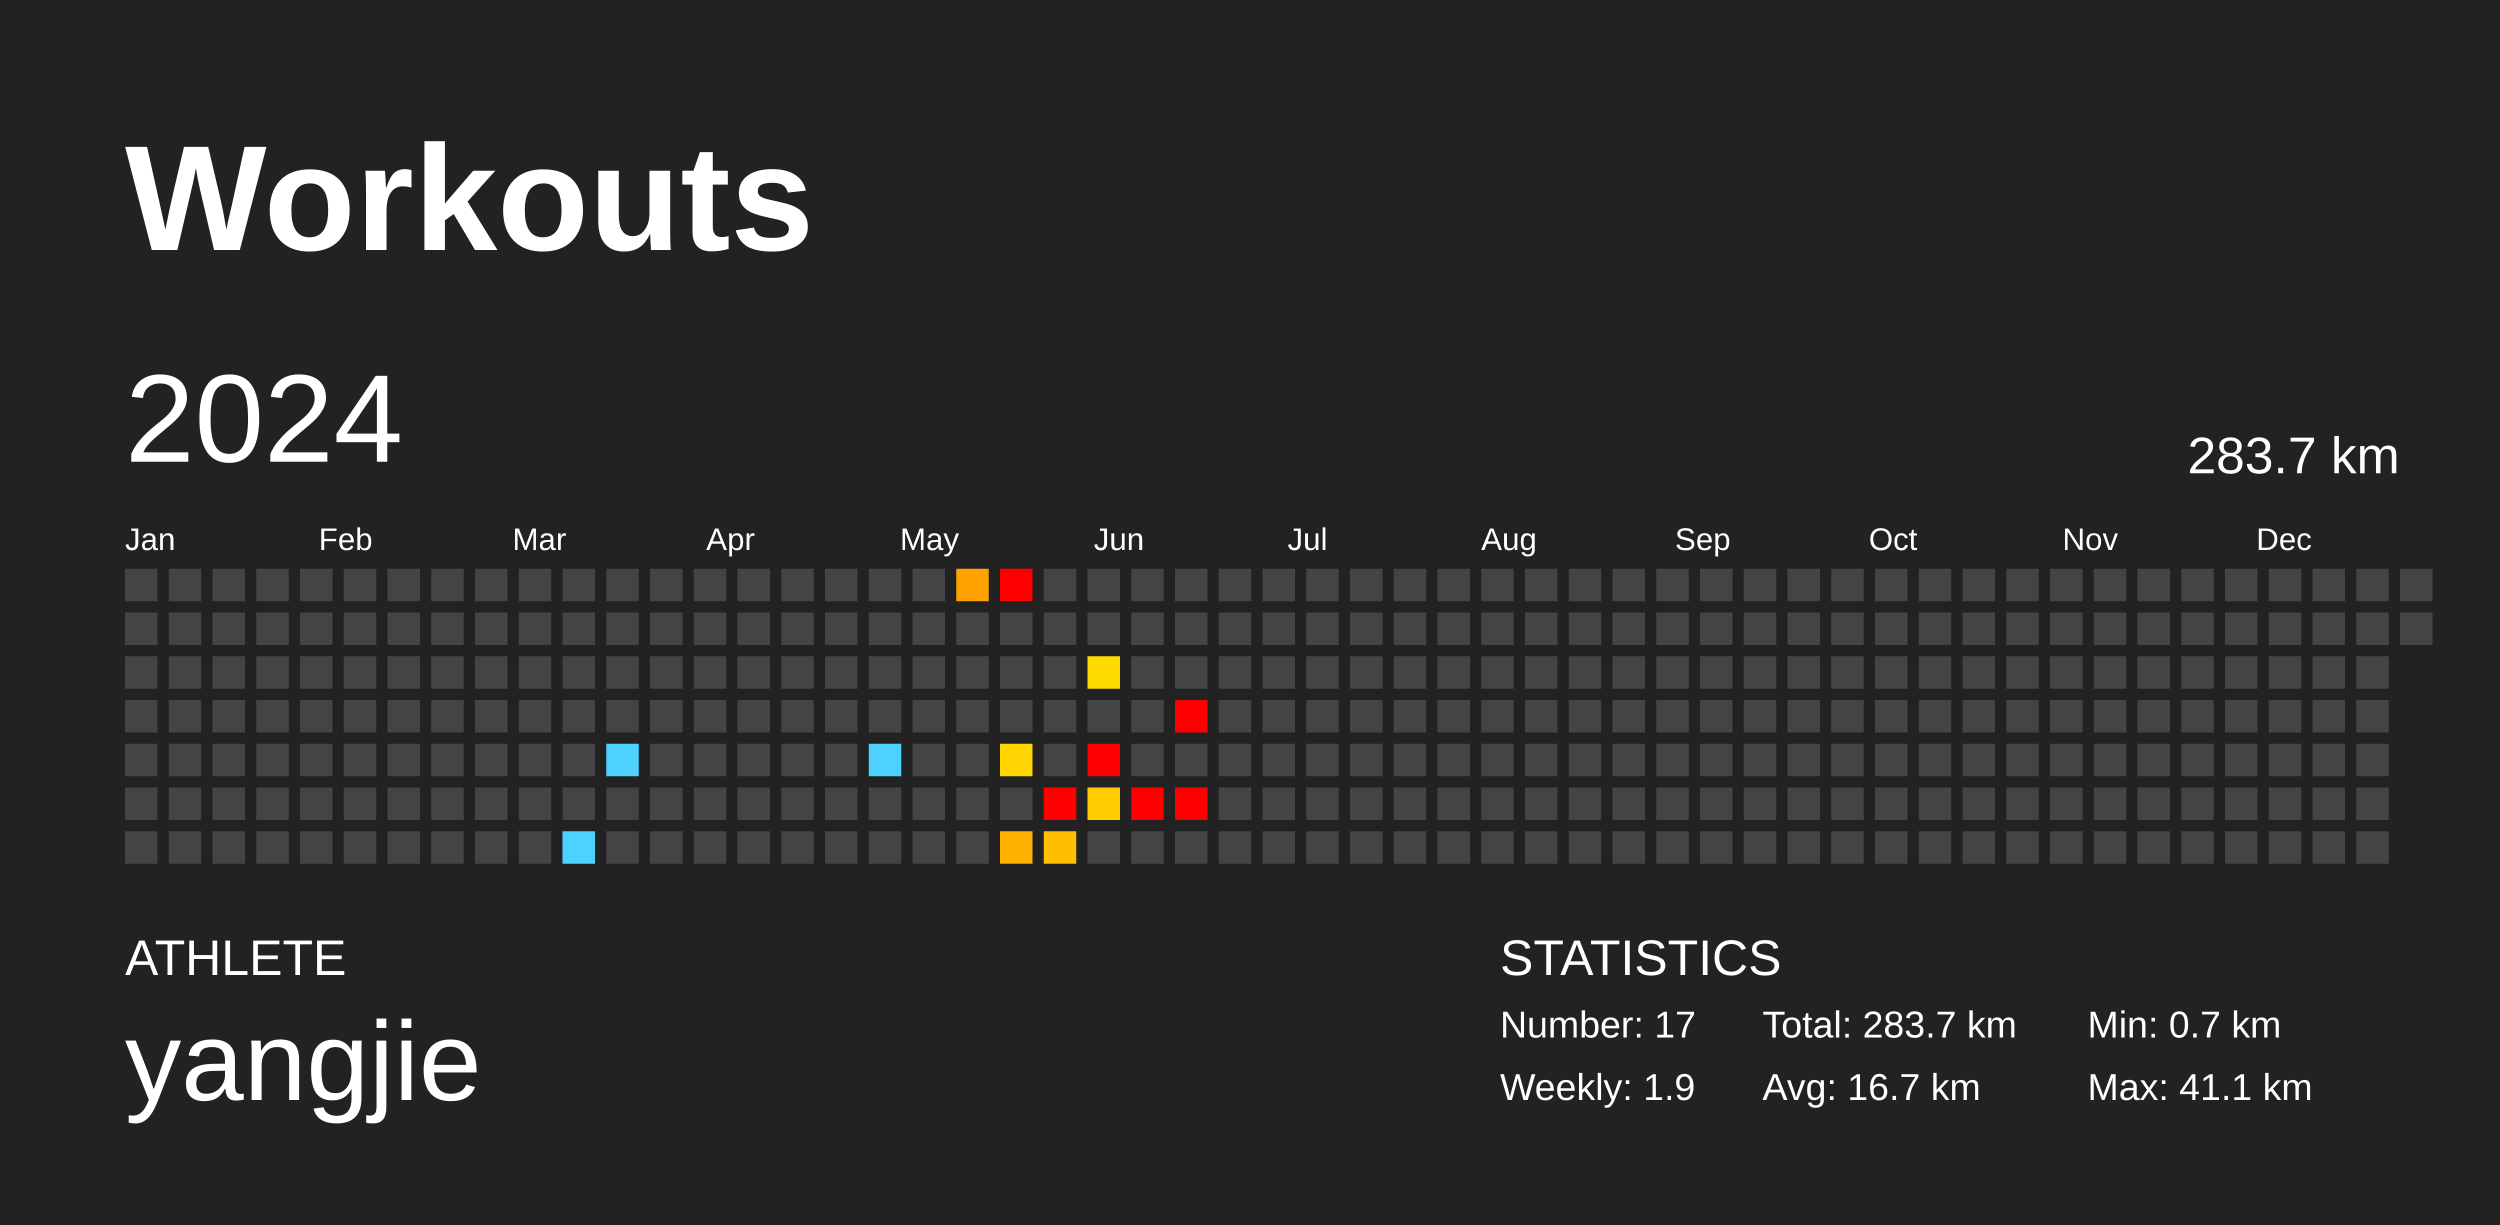
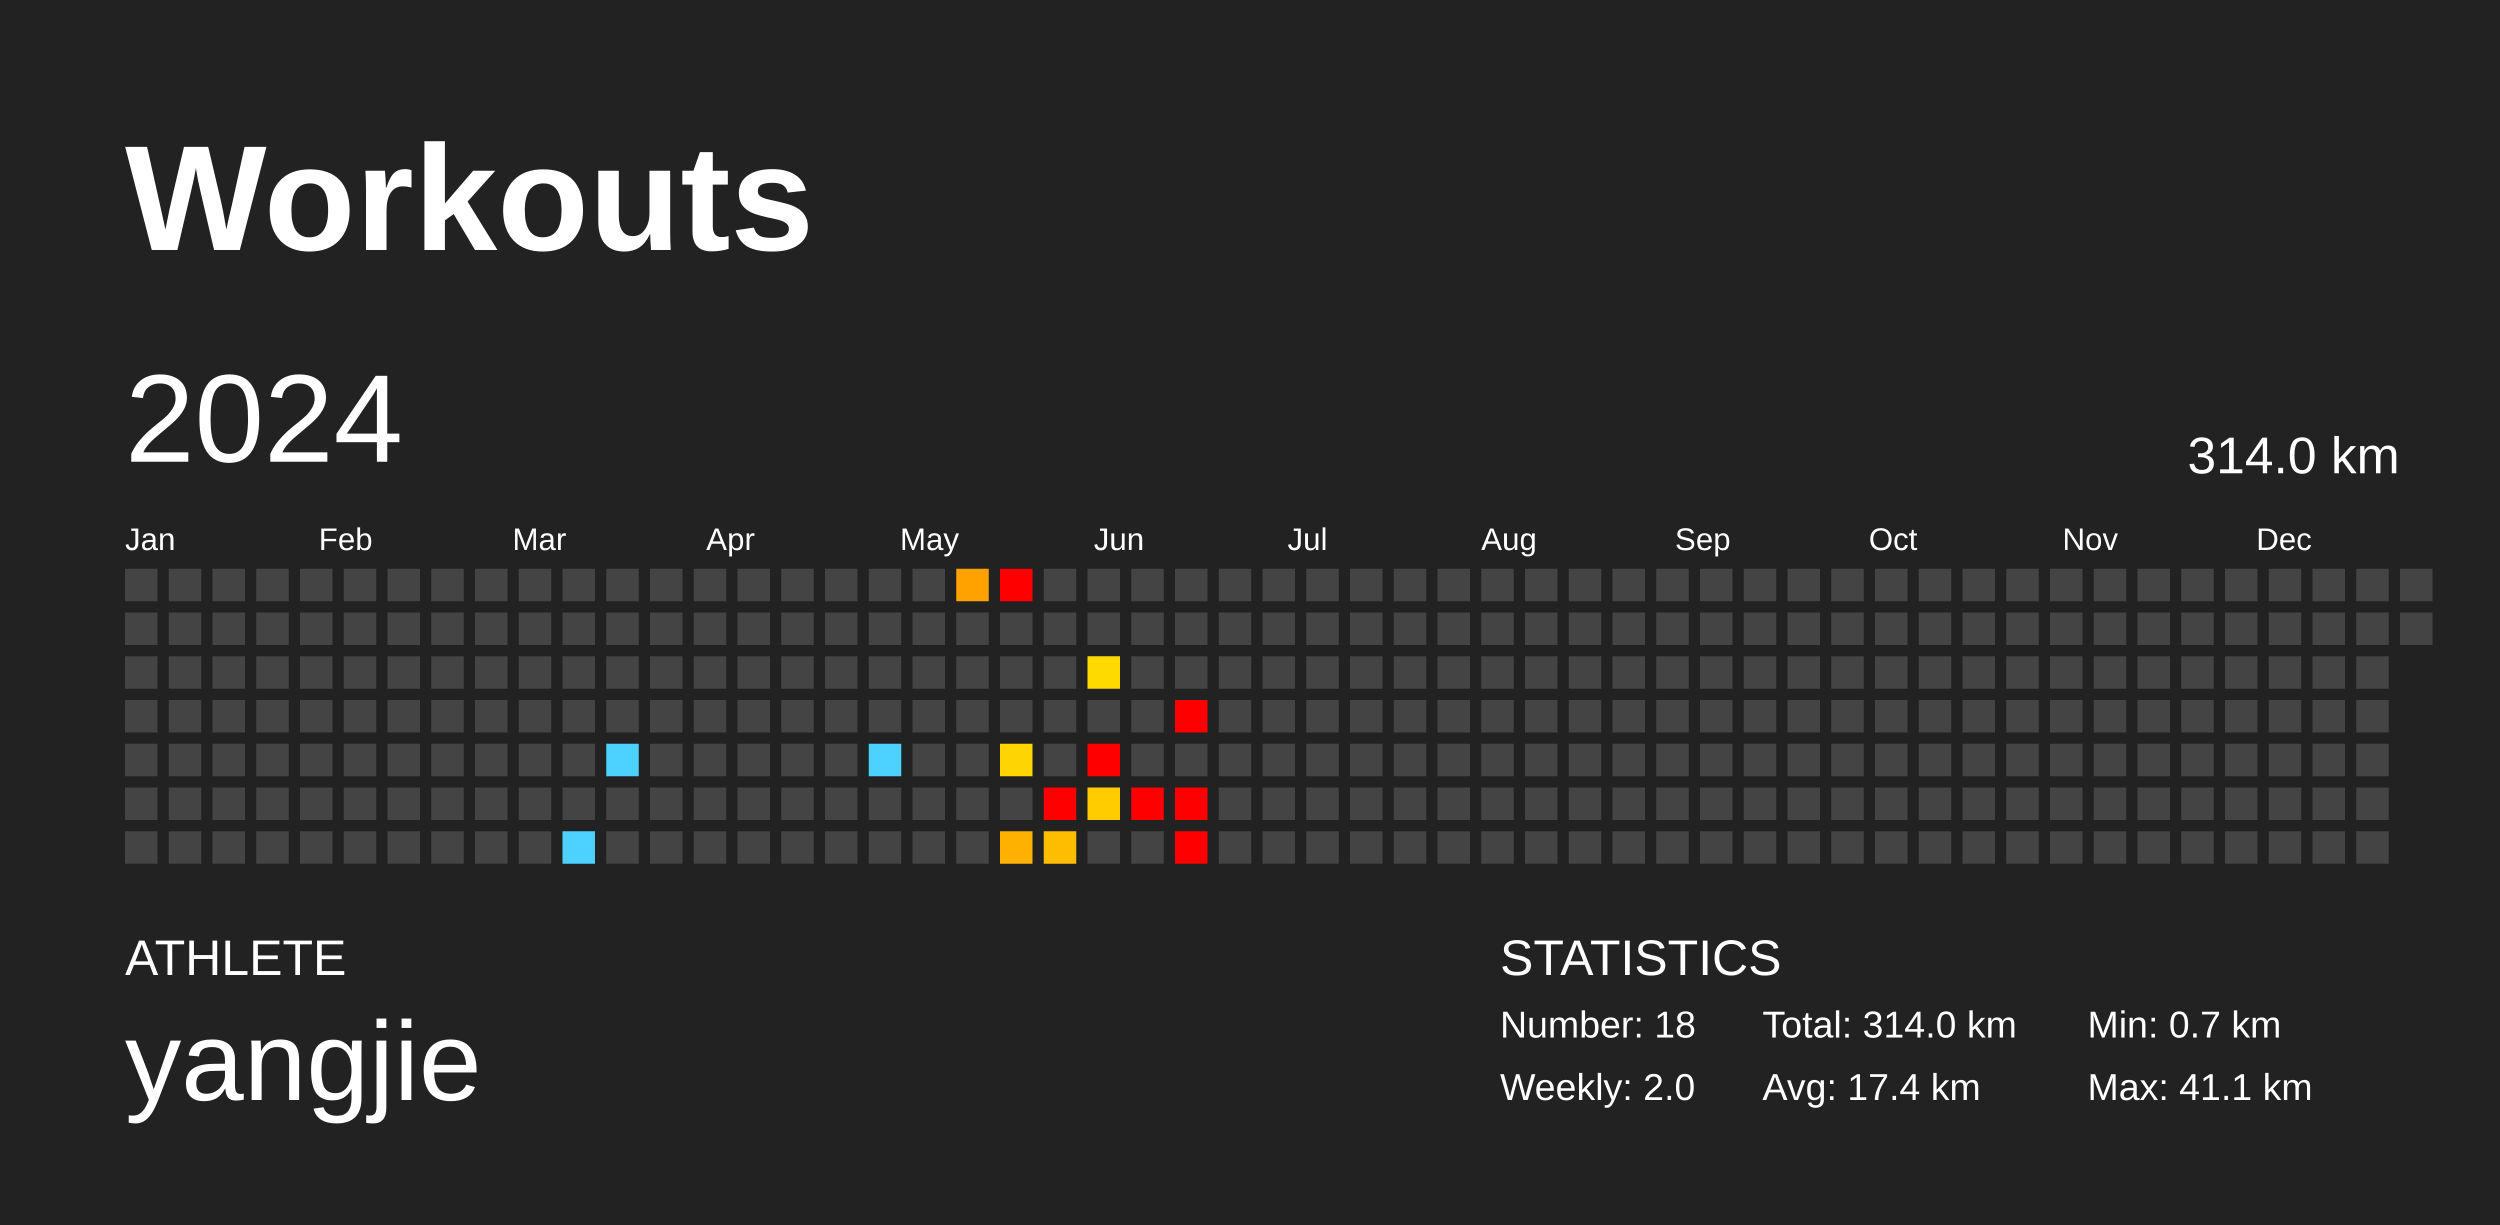
<svg xmlns="http://www.w3.org/2000/svg" baseProfile="full" height="98mm" version="1.1" viewBox="0,0,200,98" width="200mm">
  <defs />
  <rect fill="#222222" height="98" width="200" x="0" y="0" />
  <text fill="#FFFFFF" style="font-size:12px; font-family:Arial; font-weight:bold;" x="10" y="20">Workouts</text>
  <text fill="#FFFFFF" style="font-size:4px; font-family:Arial" x="10" y="78">ATHLETE</text>
  <text fill="#FFFFFF" style="font-size:9px; font-family:Arial" x="10" y="88">yangjie</text>
  <text fill="#FFFFFF" style="font-size:4px; font-family:Arial" x="120" y="78">STATISTICS</text>
-   <text fill="#FFFFFF" style="font-size:3px; font-family:Arial" x="120" y="83">Number: 17</text>
-   <text fill="#FFFFFF" style="font-size:3px; font-family:Arial" x="120" y="88">Weekly: 1.9</text>
-   <text fill="#FFFFFF" style="font-size:3px; font-family:Arial" x="141" y="83">Total: 283.7 km</text>
-   <text fill="#FFFFFF" style="font-size:3px; font-family:Arial" x="141" y="88">Avg: 16.7 km</text>
+   <text fill="#FFFFFF" style="font-size:3px; font-family:Arial" x="120" y="83">Number: 18</text>
+   <text fill="#FFFFFF" style="font-size:3px; font-family:Arial" x="120" y="88">Weekly: 2.0</text>
+   <text fill="#FFFFFF" style="font-size:3px; font-family:Arial" x="141" y="83">Total: 314.0 km</text>
+   <text fill="#FFFFFF" style="font-size:3px; font-family:Arial" x="141" y="88">Avg: 17.4 km</text>
  <text fill="#FFFFFF" style="font-size:3px; font-family:Arial" x="167" y="83">Min: 0.7 km</text>
  <text fill="#FFFFFF" style="font-size:3px; font-family:Arial" x="167" y="88">Max: 41.1 km</text>
  <text dominant-baseline="hanging" fill="#FFFFFF" style="font-size:10.0px; font-family:Arial;" x="10" y="30">2024</text>
-   <text dominant-baseline="hanging" fill="#FFFFFF" style="font-size:4.125px; font-family:Arial;" x="175" y="35">283.7 km</text>
+   <text dominant-baseline="hanging" fill="#FFFFFF" style="font-size:4.125px; font-family:Arial;" x="175" y="35">314.0 km</text>
  <text fill="#FFFFFF" style="font-size:2.5px; font-family:Arial" x="10.0" y="44">Jan</text>
  <text fill="#FFFFFF" style="font-size:2.5px; font-family:Arial" x="25.5" y="44">Feb</text>
  <text fill="#FFFFFF" style="font-size:2.5px; font-family:Arial" x="41.0" y="44">Mar</text>
  <text fill="#FFFFFF" style="font-size:2.5px; font-family:Arial" x="56.5" y="44">Apr</text>
  <text fill="#FFFFFF" style="font-size:2.5px; font-family:Arial" x="72.0" y="44">May</text>
  <text fill="#FFFFFF" style="font-size:2.5px; font-family:Arial" x="87.5" y="44">Jun</text>
  <text fill="#FFFFFF" style="font-size:2.5px; font-family:Arial" x="103.0" y="44">Jul</text>
  <text fill="#FFFFFF" style="font-size:2.5px; font-family:Arial" x="118.5" y="44">Aug</text>
  <text fill="#FFFFFF" style="font-size:2.5px; font-family:Arial" x="134.0" y="44">Sep</text>
  <text fill="#FFFFFF" style="font-size:2.5px; font-family:Arial" x="149.5" y="44">Oct</text>
  <text fill="#FFFFFF" style="font-size:2.5px; font-family:Arial" x="165.0" y="44">Nov</text>
  <text fill="#FFFFFF" style="font-size:2.5px; font-family:Arial" x="180.5" y="44">Dec</text>
  <rect fill="#444444" height="2.6" width="2.6" x="10.0" y="45.5" />
  <rect fill="#444444" height="2.6" width="2.6" x="10.0" y="49.0" />
  <rect fill="#444444" height="2.6" width="2.6" x="10.0" y="52.5" />
  <rect fill="#444444" height="2.6" width="2.6" x="10.0" y="56.0" />
  <rect fill="#444444" height="2.6" width="2.6" x="10.0" y="59.5" />
  <rect fill="#444444" height="2.6" width="2.6" x="10.0" y="63.0" />
  <rect fill="#444444" height="2.6" width="2.6" x="10.0" y="66.5" />
  <rect fill="#444444" height="2.6" width="2.6" x="13.5" y="45.5" />
  <rect fill="#444444" height="2.6" width="2.6" x="13.5" y="49.0" />
  <rect fill="#444444" height="2.6" width="2.6" x="13.5" y="52.5" />
  <rect fill="#444444" height="2.6" width="2.6" x="13.5" y="56.0" />
  <rect fill="#444444" height="2.6" width="2.6" x="13.5" y="59.5" />
  <rect fill="#444444" height="2.6" width="2.6" x="13.5" y="63.0" />
  <rect fill="#444444" height="2.6" width="2.6" x="13.5" y="66.5" />
  <rect fill="#444444" height="2.6" width="2.6" x="17.0" y="45.5" />
  <rect fill="#444444" height="2.6" width="2.6" x="17.0" y="49.0" />
  <rect fill="#444444" height="2.6" width="2.6" x="17.0" y="52.5" />
  <rect fill="#444444" height="2.6" width="2.6" x="17.0" y="56.0" />
  <rect fill="#444444" height="2.6" width="2.6" x="17.0" y="59.5" />
  <rect fill="#444444" height="2.6" width="2.6" x="17.0" y="63.0" />
  <rect fill="#444444" height="2.6" width="2.6" x="17.0" y="66.5" />
  <rect fill="#444444" height="2.6" width="2.6" x="20.5" y="45.5" />
  <rect fill="#444444" height="2.6" width="2.6" x="20.5" y="49.0" />
  <rect fill="#444444" height="2.6" width="2.6" x="20.5" y="52.5" />
  <rect fill="#444444" height="2.6" width="2.6" x="20.5" y="56.0" />
  <rect fill="#444444" height="2.6" width="2.6" x="20.5" y="59.5" />
  <rect fill="#444444" height="2.6" width="2.6" x="20.5" y="63.0" />
  <rect fill="#444444" height="2.6" width="2.6" x="20.5" y="66.5" />
  <rect fill="#444444" height="2.6" width="2.6" x="24.0" y="45.5" />
  <rect fill="#444444" height="2.6" width="2.6" x="24.0" y="49.0" />
  <rect fill="#444444" height="2.6" width="2.6" x="24.0" y="52.5" />
  <rect fill="#444444" height="2.6" width="2.6" x="24.0" y="56.0" />
  <rect fill="#444444" height="2.6" width="2.6" x="24.0" y="59.5" />
  <rect fill="#444444" height="2.6" width="2.6" x="24.0" y="63.0" />
  <rect fill="#444444" height="2.6" width="2.6" x="24.0" y="66.5" />
  <rect fill="#444444" height="2.6" width="2.6" x="27.5" y="45.5" />
  <rect fill="#444444" height="2.6" width="2.6" x="27.5" y="49.0" />
  <rect fill="#444444" height="2.6" width="2.6" x="27.5" y="52.5" />
  <rect fill="#444444" height="2.6" width="2.6" x="27.5" y="56.0" />
  <rect fill="#444444" height="2.6" width="2.6" x="27.5" y="59.5" />
  <rect fill="#444444" height="2.6" width="2.6" x="27.5" y="63.0" />
  <rect fill="#444444" height="2.6" width="2.6" x="27.5" y="66.5" />
  <rect fill="#444444" height="2.6" width="2.6" x="31.0" y="45.5" />
  <rect fill="#444444" height="2.6" width="2.6" x="31.0" y="49.0" />
  <rect fill="#444444" height="2.6" width="2.6" x="31.0" y="52.5" />
  <rect fill="#444444" height="2.6" width="2.6" x="31.0" y="56.0" />
  <rect fill="#444444" height="2.6" width="2.6" x="31.0" y="59.5" />
  <rect fill="#444444" height="2.6" width="2.6" x="31.0" y="63.0" />
  <rect fill="#444444" height="2.6" width="2.6" x="31.0" y="66.5" />
  <rect fill="#444444" height="2.6" width="2.6" x="34.5" y="45.5" />
  <rect fill="#444444" height="2.6" width="2.6" x="34.5" y="49.0" />
  <rect fill="#444444" height="2.6" width="2.6" x="34.5" y="52.5" />
  <rect fill="#444444" height="2.6" width="2.6" x="34.5" y="56.0" />
  <rect fill="#444444" height="2.6" width="2.6" x="34.5" y="59.5" />
  <rect fill="#444444" height="2.6" width="2.6" x="34.5" y="63.0" />
  <rect fill="#444444" height="2.6" width="2.6" x="34.5" y="66.5" />
  <rect fill="#444444" height="2.6" width="2.6" x="38.0" y="45.5" />
  <rect fill="#444444" height="2.6" width="2.6" x="38.0" y="49.0" />
  <rect fill="#444444" height="2.6" width="2.6" x="38.0" y="52.5" />
  <rect fill="#444444" height="2.6" width="2.6" x="38.0" y="56.0" />
  <rect fill="#444444" height="2.6" width="2.6" x="38.0" y="59.5" />
  <rect fill="#444444" height="2.6" width="2.6" x="38.0" y="63.0" />
  <rect fill="#444444" height="2.6" width="2.6" x="38.0" y="66.5" />
  <rect fill="#444444" height="2.6" width="2.6" x="41.5" y="45.5" />
  <rect fill="#444444" height="2.6" width="2.6" x="41.5" y="49.0" />
  <rect fill="#444444" height="2.6" width="2.6" x="41.5" y="52.5" />
  <rect fill="#444444" height="2.6" width="2.6" x="41.5" y="56.0" />
  <rect fill="#444444" height="2.6" width="2.6" x="41.5" y="59.5" />
  <rect fill="#444444" height="2.6" width="2.6" x="41.5" y="63.0" />
  <rect fill="#444444" height="2.6" width="2.6" x="41.5" y="66.5" />
  <rect fill="#444444" height="2.6" width="2.6" x="45.0" y="45.5" />
  <rect fill="#444444" height="2.6" width="2.6" x="45.0" y="49.0" />
  <rect fill="#444444" height="2.6" width="2.6" x="45.0" y="52.5" />
  <rect fill="#444444" height="2.6" width="2.6" x="45.0" y="56.0" />
  <rect fill="#444444" height="2.6" width="2.6" x="45.0" y="59.5" />
  <rect fill="#444444" height="2.6" width="2.6" x="45.0" y="63.0" />
  <rect fill="#4dd2ff" height="2.6" width="2.6" x="45.0" y="66.5" />
  <rect fill="#444444" height="2.6" width="2.6" x="48.5" y="45.5" />
  <rect fill="#444444" height="2.6" width="2.6" x="48.5" y="49.0" />
  <rect fill="#444444" height="2.6" width="2.6" x="48.5" y="52.5" />
  <rect fill="#444444" height="2.6" width="2.6" x="48.5" y="56.0" />
  <rect fill="#4dd2ff" height="2.6" width="2.6" x="48.5" y="59.5" />
  <rect fill="#444444" height="2.6" width="2.6" x="48.5" y="63.0" />
  <rect fill="#444444" height="2.6" width="2.6" x="48.5" y="66.5" />
  <rect fill="#444444" height="2.6" width="2.6" x="52.0" y="45.5" />
  <rect fill="#444444" height="2.6" width="2.6" x="52.0" y="49.0" />
  <rect fill="#444444" height="2.6" width="2.6" x="52.0" y="52.5" />
  <rect fill="#444444" height="2.6" width="2.6" x="52.0" y="56.0" />
  <rect fill="#444444" height="2.6" width="2.6" x="52.0" y="59.5" />
  <rect fill="#444444" height="2.6" width="2.6" x="52.0" y="63.0" />
  <rect fill="#444444" height="2.6" width="2.6" x="52.0" y="66.5" />
  <rect fill="#444444" height="2.6" width="2.6" x="55.5" y="45.5" />
  <rect fill="#444444" height="2.6" width="2.6" x="55.5" y="49.0" />
  <rect fill="#444444" height="2.6" width="2.6" x="55.5" y="52.5" />
  <rect fill="#444444" height="2.6" width="2.6" x="55.5" y="56.0" />
  <rect fill="#444444" height="2.6" width="2.6" x="55.5" y="59.5" />
  <rect fill="#444444" height="2.6" width="2.6" x="55.5" y="63.0" />
  <rect fill="#444444" height="2.6" width="2.6" x="55.5" y="66.5" />
  <rect fill="#444444" height="2.6" width="2.6" x="59.0" y="45.5" />
  <rect fill="#444444" height="2.6" width="2.6" x="59.0" y="49.0" />
  <rect fill="#444444" height="2.6" width="2.6" x="59.0" y="52.5" />
  <rect fill="#444444" height="2.6" width="2.6" x="59.0" y="56.0" />
  <rect fill="#444444" height="2.6" width="2.6" x="59.0" y="59.5" />
  <rect fill="#444444" height="2.6" width="2.6" x="59.0" y="63.0" />
  <rect fill="#444444" height="2.6" width="2.6" x="59.0" y="66.5" />
  <rect fill="#444444" height="2.6" width="2.6" x="62.5" y="45.5" />
  <rect fill="#444444" height="2.6" width="2.6" x="62.5" y="49.0" />
  <rect fill="#444444" height="2.6" width="2.6" x="62.5" y="52.5" />
  <rect fill="#444444" height="2.6" width="2.6" x="62.5" y="56.0" />
  <rect fill="#444444" height="2.6" width="2.6" x="62.5" y="59.5" />
  <rect fill="#444444" height="2.6" width="2.6" x="62.5" y="63.0" />
  <rect fill="#444444" height="2.6" width="2.6" x="62.5" y="66.5" />
  <rect fill="#444444" height="2.6" width="2.6" x="66.0" y="45.5" />
  <rect fill="#444444" height="2.6" width="2.6" x="66.0" y="49.0" />
  <rect fill="#444444" height="2.6" width="2.6" x="66.0" y="52.5" />
  <rect fill="#444444" height="2.6" width="2.6" x="66.0" y="56.0" />
  <rect fill="#444444" height="2.6" width="2.6" x="66.0" y="59.5" />
  <rect fill="#444444" height="2.6" width="2.6" x="66.0" y="63.0" />
  <rect fill="#444444" height="2.6" width="2.6" x="66.0" y="66.5" />
  <rect fill="#444444" height="2.6" width="2.6" x="69.5" y="45.5" />
  <rect fill="#444444" height="2.6" width="2.6" x="69.5" y="49.0" />
  <rect fill="#444444" height="2.6" width="2.6" x="69.5" y="52.5" />
  <rect fill="#444444" height="2.6" width="2.6" x="69.5" y="56.0" />
  <rect fill="#4dd2ff" height="2.6" width="2.6" x="69.5" y="59.5" />
  <rect fill="#444444" height="2.6" width="2.6" x="69.5" y="63.0" />
  <rect fill="#444444" height="2.6" width="2.6" x="69.5" y="66.5" />
  <rect fill="#444444" height="2.6" width="2.6" x="73.0" y="45.5" />
  <rect fill="#444444" height="2.6" width="2.6" x="73.0" y="49.0" />
  <rect fill="#444444" height="2.6" width="2.6" x="73.0" y="52.5" />
  <rect fill="#444444" height="2.6" width="2.6" x="73.0" y="56.0" />
  <rect fill="#444444" height="2.6" width="2.6" x="73.0" y="59.5" />
  <rect fill="#444444" height="2.6" width="2.6" x="73.0" y="63.0" />
  <rect fill="#444444" height="2.6" width="2.6" x="73.0" y="66.5" />
  <rect fill="#ffa200" height="2.6" width="2.6" x="76.5" y="45.5" />
  <rect fill="#444444" height="2.6" width="2.6" x="76.5" y="49.0" />
  <rect fill="#444444" height="2.6" width="2.6" x="76.5" y="52.5" />
  <rect fill="#444444" height="2.6" width="2.6" x="76.5" y="56.0" />
  <rect fill="#444444" height="2.6" width="2.6" x="76.5" y="59.5" />
  <rect fill="#444444" height="2.6" width="2.6" x="76.5" y="63.0" />
  <rect fill="#444444" height="2.6" width="2.6" x="76.5" y="66.5" />
  <rect fill="red" height="2.6" width="2.6" x="80.0" y="45.5" />
  <rect fill="#444444" height="2.6" width="2.6" x="80.0" y="49.0" />
  <rect fill="#444444" height="2.6" width="2.6" x="80.0" y="52.5" />
  <rect fill="#444444" height="2.6" width="2.6" x="80.0" y="56.0" />
  <rect fill="#ffd400" height="2.6" width="2.6" x="80.0" y="59.5" />
  <rect fill="#444444" height="2.6" width="2.6" x="80.0" y="63.0" />
  <rect fill="#ffb100" height="2.6" width="2.6" x="80.0" y="66.5" />
  <rect fill="#444444" height="2.6" width="2.6" x="83.5" y="45.5" />
  <rect fill="#444444" height="2.6" width="2.6" x="83.5" y="49.0" />
  <rect fill="#444444" height="2.6" width="2.6" x="83.5" y="52.5" />
  <rect fill="#444444" height="2.6" width="2.6" x="83.5" y="56.0" />
  <rect fill="#444444" height="2.6" width="2.6" x="83.5" y="59.5" />
  <rect fill="red" height="2.6" width="2.6" x="83.5" y="63.0" />
  <rect fill="#ffbd00" height="2.6" width="2.6" x="83.5" y="66.5" />
  <rect fill="#444444" height="2.6" width="2.6" x="87.0" y="45.5" />
  <rect fill="#444444" height="2.6" width="2.6" x="87.0" y="49.0" />
  <rect fill="#ffda00" height="2.6" width="2.6" x="87.0" y="52.5" />
  <rect fill="#444444" height="2.6" width="2.6" x="87.0" y="56.0" />
  <rect fill="red" height="2.6" width="2.6" x="87.0" y="59.5" />
  <rect fill="#ffcc00" height="2.6" width="2.6" x="87.0" y="63.0" />
  <rect fill="#444444" height="2.6" width="2.6" x="87.0" y="66.5" />
  <rect fill="#444444" height="2.6" width="2.6" x="90.5" y="45.5" />
  <rect fill="#444444" height="2.6" width="2.6" x="90.5" y="49.0" />
  <rect fill="#444444" height="2.6" width="2.6" x="90.5" y="52.5" />
  <rect fill="#444444" height="2.6" width="2.6" x="90.5" y="56.0" />
  <rect fill="#444444" height="2.6" width="2.6" x="90.5" y="59.5" />
  <rect fill="red" height="2.6" width="2.6" x="90.5" y="63.0" />
  <rect fill="#444444" height="2.6" width="2.6" x="90.5" y="66.5" />
  <rect fill="#444444" height="2.6" width="2.6" x="94.0" y="45.5" />
  <rect fill="#444444" height="2.6" width="2.6" x="94.0" y="49.0" />
  <rect fill="#444444" height="2.6" width="2.6" x="94.0" y="52.5" />
  <rect fill="red" height="2.6" width="2.6" x="94.0" y="56.0" />
  <rect fill="#444444" height="2.6" width="2.6" x="94.0" y="59.5" />
  <rect fill="red" height="2.6" width="2.6" x="94.0" y="63.0" />
-   <rect fill="#444444" height="2.6" width="2.6" x="94.0" y="66.5" />
+   <rect fill="red" height="2.6" width="2.6" x="94.0" y="66.5" />
  <rect fill="#444444" height="2.6" width="2.6" x="97.5" y="45.5" />
  <rect fill="#444444" height="2.6" width="2.6" x="97.5" y="49.0" />
  <rect fill="#444444" height="2.6" width="2.6" x="97.5" y="52.5" />
  <rect fill="#444444" height="2.6" width="2.6" x="97.5" y="56.0" />
  <rect fill="#444444" height="2.6" width="2.6" x="97.5" y="59.5" />
  <rect fill="#444444" height="2.6" width="2.6" x="97.5" y="63.0" />
  <rect fill="#444444" height="2.6" width="2.6" x="97.5" y="66.5" />
  <rect fill="#444444" height="2.6" width="2.6" x="101.0" y="45.5" />
  <rect fill="#444444" height="2.6" width="2.6" x="101.0" y="49.0" />
  <rect fill="#444444" height="2.6" width="2.6" x="101.0" y="52.5" />
  <rect fill="#444444" height="2.6" width="2.6" x="101.0" y="56.0" />
  <rect fill="#444444" height="2.6" width="2.6" x="101.0" y="59.5" />
  <rect fill="#444444" height="2.6" width="2.6" x="101.0" y="63.0" />
  <rect fill="#444444" height="2.6" width="2.6" x="101.0" y="66.5" />
  <rect fill="#444444" height="2.6" width="2.6" x="104.5" y="45.5" />
  <rect fill="#444444" height="2.6" width="2.6" x="104.5" y="49.0" />
  <rect fill="#444444" height="2.6" width="2.6" x="104.5" y="52.5" />
  <rect fill="#444444" height="2.6" width="2.6" x="104.5" y="56.0" />
  <rect fill="#444444" height="2.6" width="2.6" x="104.5" y="59.5" />
  <rect fill="#444444" height="2.6" width="2.6" x="104.5" y="63.0" />
  <rect fill="#444444" height="2.6" width="2.6" x="104.5" y="66.5" />
  <rect fill="#444444" height="2.6" width="2.6" x="108.0" y="45.5" />
  <rect fill="#444444" height="2.6" width="2.6" x="108.0" y="49.0" />
  <rect fill="#444444" height="2.6" width="2.6" x="108.0" y="52.5" />
  <rect fill="#444444" height="2.6" width="2.6" x="108.0" y="56.0" />
  <rect fill="#444444" height="2.6" width="2.6" x="108.0" y="59.5" />
  <rect fill="#444444" height="2.6" width="2.6" x="108.0" y="63.0" />
  <rect fill="#444444" height="2.6" width="2.6" x="108.0" y="66.5" />
  <rect fill="#444444" height="2.6" width="2.6" x="111.5" y="45.5" />
  <rect fill="#444444" height="2.6" width="2.6" x="111.5" y="49.0" />
  <rect fill="#444444" height="2.6" width="2.6" x="111.5" y="52.5" />
  <rect fill="#444444" height="2.6" width="2.6" x="111.5" y="56.0" />
  <rect fill="#444444" height="2.6" width="2.6" x="111.5" y="59.5" />
  <rect fill="#444444" height="2.6" width="2.6" x="111.5" y="63.0" />
  <rect fill="#444444" height="2.6" width="2.6" x="111.5" y="66.5" />
  <rect fill="#444444" height="2.6" width="2.6" x="115.0" y="45.5" />
  <rect fill="#444444" height="2.6" width="2.6" x="115.0" y="49.0" />
  <rect fill="#444444" height="2.6" width="2.6" x="115.0" y="52.5" />
  <rect fill="#444444" height="2.6" width="2.6" x="115.0" y="56.0" />
  <rect fill="#444444" height="2.6" width="2.6" x="115.0" y="59.5" />
  <rect fill="#444444" height="2.6" width="2.6" x="115.0" y="63.0" />
  <rect fill="#444444" height="2.6" width="2.6" x="115.0" y="66.5" />
  <rect fill="#444444" height="2.6" width="2.6" x="118.5" y="45.5" />
  <rect fill="#444444" height="2.6" width="2.6" x="118.5" y="49.0" />
  <rect fill="#444444" height="2.6" width="2.6" x="118.5" y="52.5" />
  <rect fill="#444444" height="2.6" width="2.6" x="118.5" y="56.0" />
  <rect fill="#444444" height="2.6" width="2.6" x="118.5" y="59.5" />
  <rect fill="#444444" height="2.6" width="2.6" x="118.5" y="63.0" />
  <rect fill="#444444" height="2.6" width="2.6" x="118.5" y="66.5" />
  <rect fill="#444444" height="2.6" width="2.6" x="122.0" y="45.5" />
  <rect fill="#444444" height="2.6" width="2.6" x="122.0" y="49.0" />
  <rect fill="#444444" height="2.6" width="2.6" x="122.0" y="52.5" />
  <rect fill="#444444" height="2.6" width="2.6" x="122.0" y="56.0" />
  <rect fill="#444444" height="2.6" width="2.6" x="122.0" y="59.5" />
  <rect fill="#444444" height="2.6" width="2.6" x="122.0" y="63.0" />
  <rect fill="#444444" height="2.6" width="2.6" x="122.0" y="66.5" />
  <rect fill="#444444" height="2.6" width="2.6" x="125.5" y="45.5" />
  <rect fill="#444444" height="2.6" width="2.6" x="125.5" y="49.0" />
  <rect fill="#444444" height="2.6" width="2.6" x="125.5" y="52.5" />
  <rect fill="#444444" height="2.6" width="2.6" x="125.5" y="56.0" />
  <rect fill="#444444" height="2.6" width="2.6" x="125.5" y="59.5" />
  <rect fill="#444444" height="2.6" width="2.6" x="125.5" y="63.0" />
  <rect fill="#444444" height="2.6" width="2.6" x="125.5" y="66.5" />
  <rect fill="#444444" height="2.6" width="2.6" x="129.0" y="45.5" />
  <rect fill="#444444" height="2.6" width="2.6" x="129.0" y="49.0" />
  <rect fill="#444444" height="2.6" width="2.6" x="129.0" y="52.5" />
  <rect fill="#444444" height="2.6" width="2.6" x="129.0" y="56.0" />
  <rect fill="#444444" height="2.6" width="2.6" x="129.0" y="59.5" />
  <rect fill="#444444" height="2.6" width="2.6" x="129.0" y="63.0" />
  <rect fill="#444444" height="2.6" width="2.6" x="129.0" y="66.5" />
  <rect fill="#444444" height="2.6" width="2.6" x="132.5" y="45.5" />
  <rect fill="#444444" height="2.6" width="2.6" x="132.5" y="49.0" />
  <rect fill="#444444" height="2.6" width="2.6" x="132.5" y="52.5" />
  <rect fill="#444444" height="2.6" width="2.6" x="132.5" y="56.0" />
  <rect fill="#444444" height="2.6" width="2.6" x="132.5" y="59.5" />
  <rect fill="#444444" height="2.6" width="2.6" x="132.5" y="63.0" />
  <rect fill="#444444" height="2.6" width="2.6" x="132.5" y="66.5" />
  <rect fill="#444444" height="2.6" width="2.6" x="136.0" y="45.5" />
  <rect fill="#444444" height="2.6" width="2.6" x="136.0" y="49.0" />
  <rect fill="#444444" height="2.6" width="2.6" x="136.0" y="52.5" />
  <rect fill="#444444" height="2.6" width="2.6" x="136.0" y="56.0" />
  <rect fill="#444444" height="2.6" width="2.6" x="136.0" y="59.5" />
  <rect fill="#444444" height="2.6" width="2.6" x="136.0" y="63.0" />
  <rect fill="#444444" height="2.6" width="2.6" x="136.0" y="66.5" />
  <rect fill="#444444" height="2.6" width="2.6" x="139.5" y="45.5" />
  <rect fill="#444444" height="2.6" width="2.6" x="139.5" y="49.0" />
  <rect fill="#444444" height="2.6" width="2.6" x="139.5" y="52.5" />
  <rect fill="#444444" height="2.6" width="2.6" x="139.5" y="56.0" />
  <rect fill="#444444" height="2.6" width="2.6" x="139.5" y="59.5" />
  <rect fill="#444444" height="2.6" width="2.6" x="139.5" y="63.0" />
  <rect fill="#444444" height="2.6" width="2.6" x="139.5" y="66.5" />
  <rect fill="#444444" height="2.6" width="2.6" x="143.0" y="45.5" />
  <rect fill="#444444" height="2.6" width="2.6" x="143.0" y="49.0" />
  <rect fill="#444444" height="2.6" width="2.6" x="143.0" y="52.5" />
  <rect fill="#444444" height="2.6" width="2.6" x="143.0" y="56.0" />
  <rect fill="#444444" height="2.6" width="2.6" x="143.0" y="59.5" />
  <rect fill="#444444" height="2.6" width="2.6" x="143.0" y="63.0" />
  <rect fill="#444444" height="2.6" width="2.6" x="143.0" y="66.5" />
  <rect fill="#444444" height="2.6" width="2.6" x="146.5" y="45.5" />
  <rect fill="#444444" height="2.6" width="2.6" x="146.5" y="49.0" />
  <rect fill="#444444" height="2.6" width="2.6" x="146.5" y="52.5" />
  <rect fill="#444444" height="2.6" width="2.6" x="146.5" y="56.0" />
  <rect fill="#444444" height="2.6" width="2.6" x="146.5" y="59.5" />
  <rect fill="#444444" height="2.6" width="2.6" x="146.5" y="63.0" />
  <rect fill="#444444" height="2.6" width="2.6" x="146.5" y="66.5" />
  <rect fill="#444444" height="2.6" width="2.6" x="150.0" y="45.5" />
  <rect fill="#444444" height="2.6" width="2.6" x="150.0" y="49.0" />
  <rect fill="#444444" height="2.6" width="2.6" x="150.0" y="52.5" />
  <rect fill="#444444" height="2.6" width="2.6" x="150.0" y="56.0" />
  <rect fill="#444444" height="2.6" width="2.6" x="150.0" y="59.5" />
  <rect fill="#444444" height="2.6" width="2.6" x="150.0" y="63.0" />
  <rect fill="#444444" height="2.6" width="2.6" x="150.0" y="66.5" />
  <rect fill="#444444" height="2.6" width="2.6" x="153.5" y="45.5" />
  <rect fill="#444444" height="2.6" width="2.6" x="153.5" y="49.0" />
  <rect fill="#444444" height="2.6" width="2.6" x="153.5" y="52.5" />
  <rect fill="#444444" height="2.6" width="2.6" x="153.5" y="56.0" />
  <rect fill="#444444" height="2.6" width="2.6" x="153.5" y="59.5" />
  <rect fill="#444444" height="2.6" width="2.6" x="153.5" y="63.0" />
  <rect fill="#444444" height="2.6" width="2.6" x="153.5" y="66.5" />
  <rect fill="#444444" height="2.6" width="2.6" x="157.0" y="45.5" />
  <rect fill="#444444" height="2.6" width="2.6" x="157.0" y="49.0" />
  <rect fill="#444444" height="2.6" width="2.6" x="157.0" y="52.5" />
  <rect fill="#444444" height="2.6" width="2.6" x="157.0" y="56.0" />
  <rect fill="#444444" height="2.6" width="2.6" x="157.0" y="59.5" />
  <rect fill="#444444" height="2.6" width="2.6" x="157.0" y="63.0" />
  <rect fill="#444444" height="2.6" width="2.6" x="157.0" y="66.5" />
  <rect fill="#444444" height="2.6" width="2.6" x="160.5" y="45.5" />
  <rect fill="#444444" height="2.6" width="2.6" x="160.5" y="49.0" />
  <rect fill="#444444" height="2.6" width="2.6" x="160.5" y="52.5" />
  <rect fill="#444444" height="2.6" width="2.6" x="160.5" y="56.0" />
  <rect fill="#444444" height="2.6" width="2.6" x="160.5" y="59.5" />
  <rect fill="#444444" height="2.6" width="2.6" x="160.5" y="63.0" />
  <rect fill="#444444" height="2.6" width="2.6" x="160.5" y="66.5" />
  <rect fill="#444444" height="2.6" width="2.6" x="164.0" y="45.5" />
  <rect fill="#444444" height="2.6" width="2.6" x="164.0" y="49.0" />
  <rect fill="#444444" height="2.6" width="2.6" x="164.0" y="52.5" />
  <rect fill="#444444" height="2.6" width="2.6" x="164.0" y="56.0" />
  <rect fill="#444444" height="2.6" width="2.6" x="164.0" y="59.5" />
  <rect fill="#444444" height="2.6" width="2.6" x="164.0" y="63.0" />
  <rect fill="#444444" height="2.6" width="2.6" x="164.0" y="66.5" />
  <rect fill="#444444" height="2.6" width="2.6" x="167.5" y="45.5" />
  <rect fill="#444444" height="2.6" width="2.6" x="167.5" y="49.0" />
  <rect fill="#444444" height="2.6" width="2.6" x="167.5" y="52.5" />
  <rect fill="#444444" height="2.6" width="2.6" x="167.5" y="56.0" />
  <rect fill="#444444" height="2.6" width="2.6" x="167.5" y="59.5" />
  <rect fill="#444444" height="2.6" width="2.6" x="167.5" y="63.0" />
  <rect fill="#444444" height="2.6" width="2.6" x="167.5" y="66.5" />
  <rect fill="#444444" height="2.6" width="2.6" x="171.0" y="45.5" />
  <rect fill="#444444" height="2.6" width="2.6" x="171.0" y="49.0" />
  <rect fill="#444444" height="2.6" width="2.6" x="171.0" y="52.5" />
  <rect fill="#444444" height="2.6" width="2.6" x="171.0" y="56.0" />
  <rect fill="#444444" height="2.6" width="2.6" x="171.0" y="59.5" />
  <rect fill="#444444" height="2.6" width="2.6" x="171.0" y="63.0" />
  <rect fill="#444444" height="2.6" width="2.6" x="171.0" y="66.5" />
  <rect fill="#444444" height="2.6" width="2.6" x="174.5" y="45.5" />
  <rect fill="#444444" height="2.6" width="2.6" x="174.5" y="49.0" />
  <rect fill="#444444" height="2.6" width="2.6" x="174.5" y="52.5" />
  <rect fill="#444444" height="2.6" width="2.6" x="174.5" y="56.0" />
  <rect fill="#444444" height="2.6" width="2.6" x="174.5" y="59.5" />
  <rect fill="#444444" height="2.6" width="2.6" x="174.5" y="63.0" />
  <rect fill="#444444" height="2.6" width="2.6" x="174.5" y="66.5" />
  <rect fill="#444444" height="2.6" width="2.6" x="178.0" y="45.5" />
  <rect fill="#444444" height="2.6" width="2.6" x="178.0" y="49.0" />
  <rect fill="#444444" height="2.6" width="2.6" x="178.0" y="52.5" />
  <rect fill="#444444" height="2.6" width="2.6" x="178.0" y="56.0" />
  <rect fill="#444444" height="2.6" width="2.6" x="178.0" y="59.5" />
  <rect fill="#444444" height="2.6" width="2.6" x="178.0" y="63.0" />
  <rect fill="#444444" height="2.6" width="2.6" x="178.0" y="66.5" />
  <rect fill="#444444" height="2.6" width="2.6" x="181.5" y="45.5" />
  <rect fill="#444444" height="2.6" width="2.6" x="181.5" y="49.0" />
  <rect fill="#444444" height="2.6" width="2.6" x="181.5" y="52.5" />
  <rect fill="#444444" height="2.6" width="2.6" x="181.5" y="56.0" />
  <rect fill="#444444" height="2.6" width="2.6" x="181.5" y="59.5" />
  <rect fill="#444444" height="2.6" width="2.6" x="181.5" y="63.0" />
  <rect fill="#444444" height="2.6" width="2.6" x="181.5" y="66.5" />
  <rect fill="#444444" height="2.6" width="2.6" x="185.0" y="45.5" />
  <rect fill="#444444" height="2.6" width="2.6" x="185.0" y="49.0" />
  <rect fill="#444444" height="2.6" width="2.6" x="185.0" y="52.5" />
  <rect fill="#444444" height="2.6" width="2.6" x="185.0" y="56.0" />
  <rect fill="#444444" height="2.6" width="2.6" x="185.0" y="59.5" />
  <rect fill="#444444" height="2.6" width="2.6" x="185.0" y="63.0" />
  <rect fill="#444444" height="2.6" width="2.6" x="185.0" y="66.5" />
  <rect fill="#444444" height="2.6" width="2.6" x="188.5" y="45.5" />
  <rect fill="#444444" height="2.6" width="2.6" x="188.5" y="49.0" />
  <rect fill="#444444" height="2.6" width="2.6" x="188.5" y="52.5" />
  <rect fill="#444444" height="2.6" width="2.6" x="188.5" y="56.0" />
  <rect fill="#444444" height="2.6" width="2.6" x="188.5" y="59.5" />
  <rect fill="#444444" height="2.6" width="2.6" x="188.5" y="63.0" />
  <rect fill="#444444" height="2.6" width="2.6" x="188.5" y="66.5" />
  <rect fill="#444444" height="2.6" width="2.6" x="192.0" y="45.5" />
  <rect fill="#444444" height="2.6" width="2.6" x="192.0" y="49.0" />
</svg>
